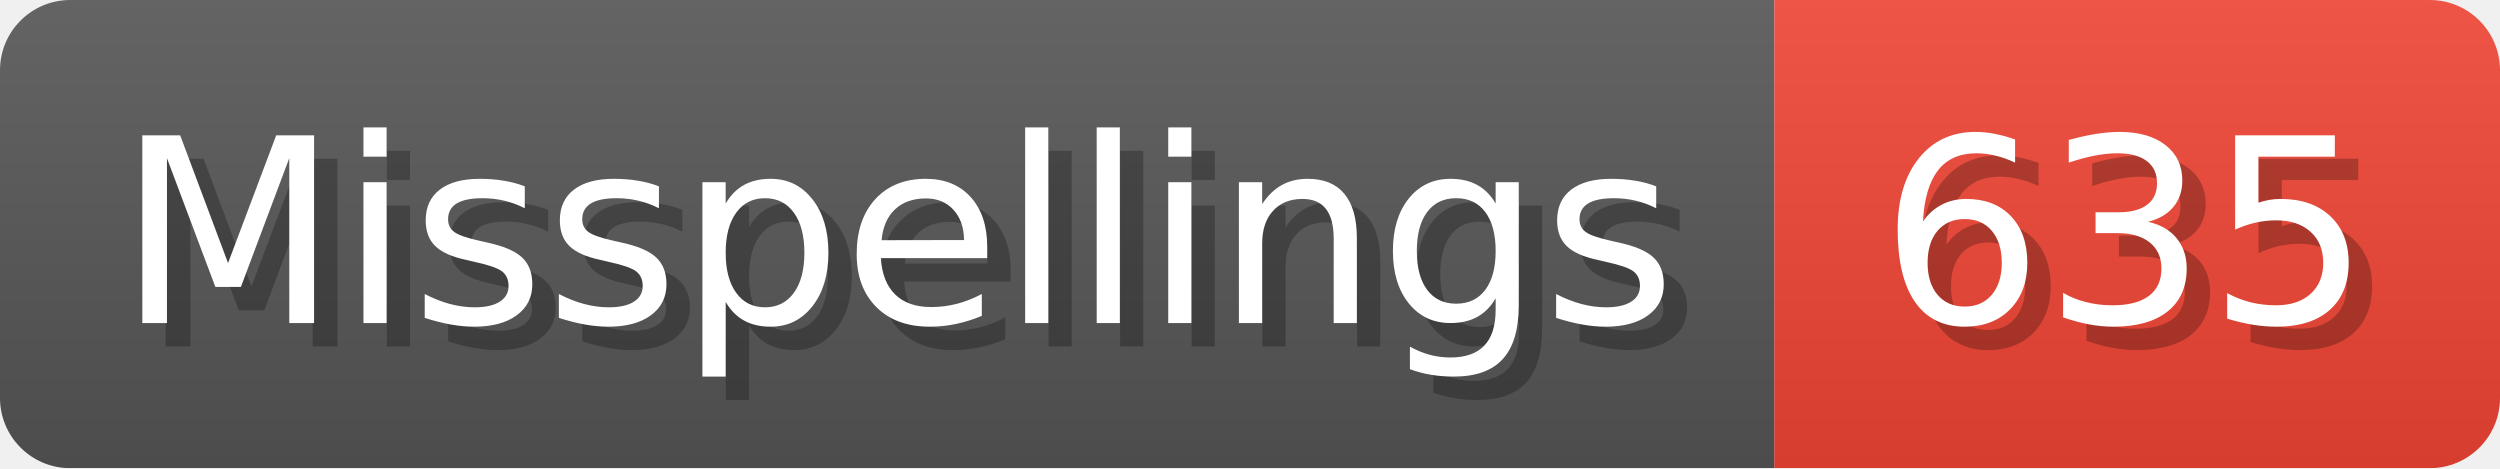
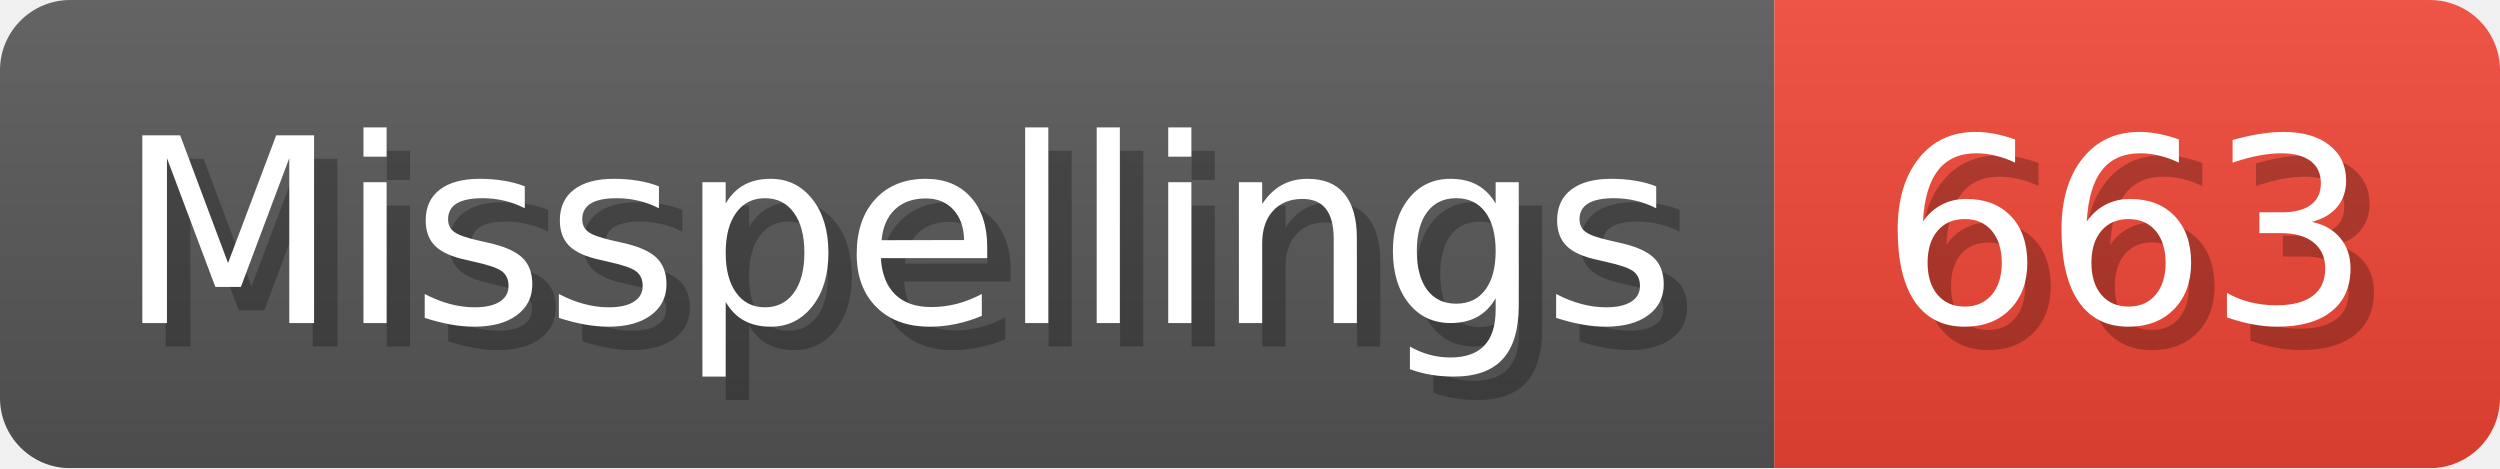
- <svg xmlns="http://www.w3.org/2000/svg" width="106.8" height="20" viewBox="0 0 1068 200" role="img" aria-label="Misspellings: 635">
+ <svg xmlns="http://www.w3.org/2000/svg" width="106.8" height="20" viewBox="0 0 1068 200" role="img" aria-label="Misspellings: 663">
  <linearGradient id="a" x2="0" y2="100%">
    <stop offset="0" stop-opacity=".1" stop-color="#EEE" />
    <stop offset="1" stop-opacity=".1" />
  </linearGradient>
  <mask id="m">
    <rect width="1068" height="200" rx="30" fill="#FFF" />
  </mask>
  <g mask="url(#m)">
    <rect width="758" height="200" fill="#555" />
    <rect width="310" height="200" fill="#E43" x="758" />
    <rect width="1068" height="200" fill="url(#a)" />
  </g>
  <g aria-hidden="true" fill="#fff" text-anchor="start" font-family="Verdana,DejaVu Sans,sans-serif" font-size="110">
    <text x="60" y="148" textLength="658" fill="#000" opacity="0.25">Misspellings</text>
    <text x="50" y="138" textLength="658">Misspellings</text>
-     <text x="813" y="148" textLength="210" fill="#000" opacity="0.25">635</text>
-     <text x="803" y="138" textLength="210">635</text>
+     <text x="813" y="148" textLength="210" fill="#000" opacity="0.25">663</text>
+     <text x="803" y="138" textLength="210">663</text>
  </g>
</svg>
